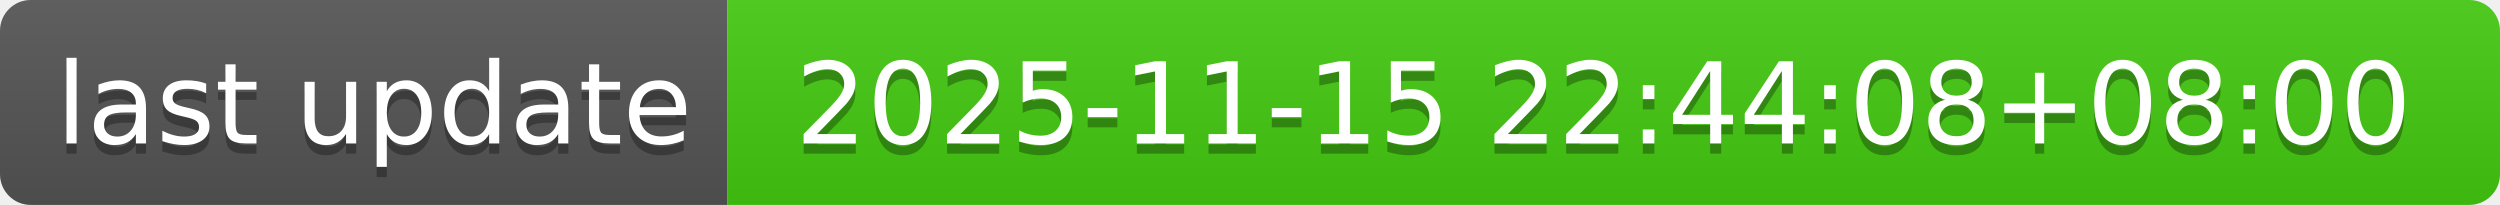
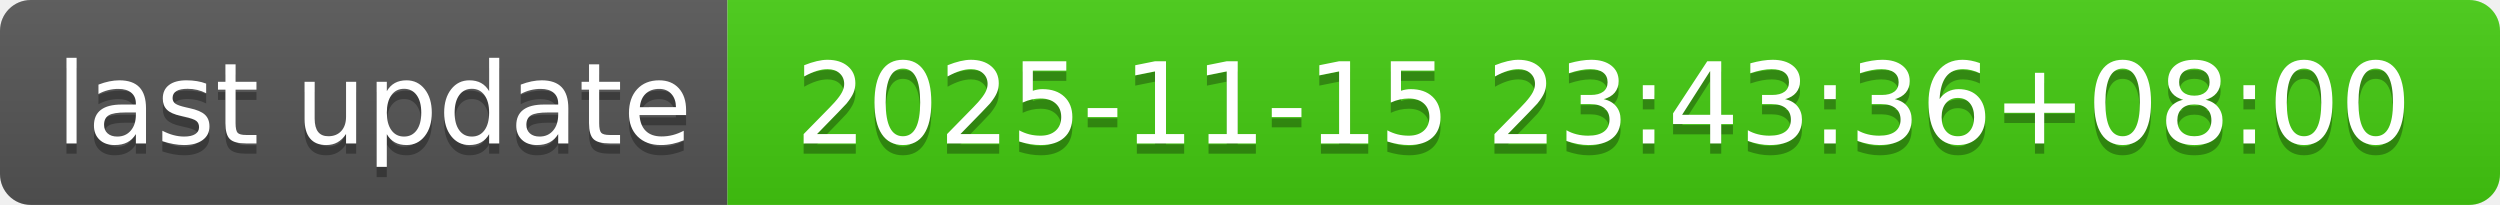
- <svg xmlns="http://www.w3.org/2000/svg" width="244" height="20" role="img" aria-label="last update: 2025-11-15 22:44:08+08:00">
+ <svg xmlns="http://www.w3.org/2000/svg" width="244" height="20" role="img" aria-label="last update: 2025-11-15 23:43:36+08:00">
  <linearGradient id="s" x2="0" y2="100%">
    <stop offset="0" stop-color="#bbb" stop-opacity=".1" />
    <stop offset="1" stop-opacity=".1" />
  </linearGradient>
  <clipPath id="r">
    <rect width="244" height="20" rx="3" fill="#fff" />
  </clipPath>
  <g clip-path="url(#r)">
    <rect width="71" height="20" fill="#555" />
    <rect x="71" width="173" height="20" fill="#4c1" />
    <rect width="244" height="20" fill="url(#s)" />
  </g>
  <g fill="#fff" text-anchor="middle" font-family="Verdana,Geneva,DejaVu Sans,sans-serif" text-rendering="geometricPrecision" font-size="110">
    <text aria-hidden="true" x="365" y="150" fill="#010101" fill-opacity=".3" transform="scale(.1)" textLength="610">last update</text>
    <text x="365" y="140" transform="scale(.1)" fill="#fff" textLength="610">last update</text>
-     <text aria-hidden="true" x="1565" y="150" fill="#010101" fill-opacity=".3" transform="scale(.1)" textLength="1630">2025-11-15 22:44:08+08:00</text>
-     <text x="1565" y="140" transform="scale(.1)" fill="#fff" textLength="1630">2025-11-15 22:44:08+08:00</text>
+     <text aria-hidden="true" x="1565" y="150" fill="#010101" fill-opacity=".3" transform="scale(.1)" textLength="1630">2025-11-15 23:43:36+08:00</text>
+     <text x="1565" y="140" transform="scale(.1)" fill="#fff" textLength="1630">2025-11-15 23:43:36+08:00</text>
  </g>
</svg>
